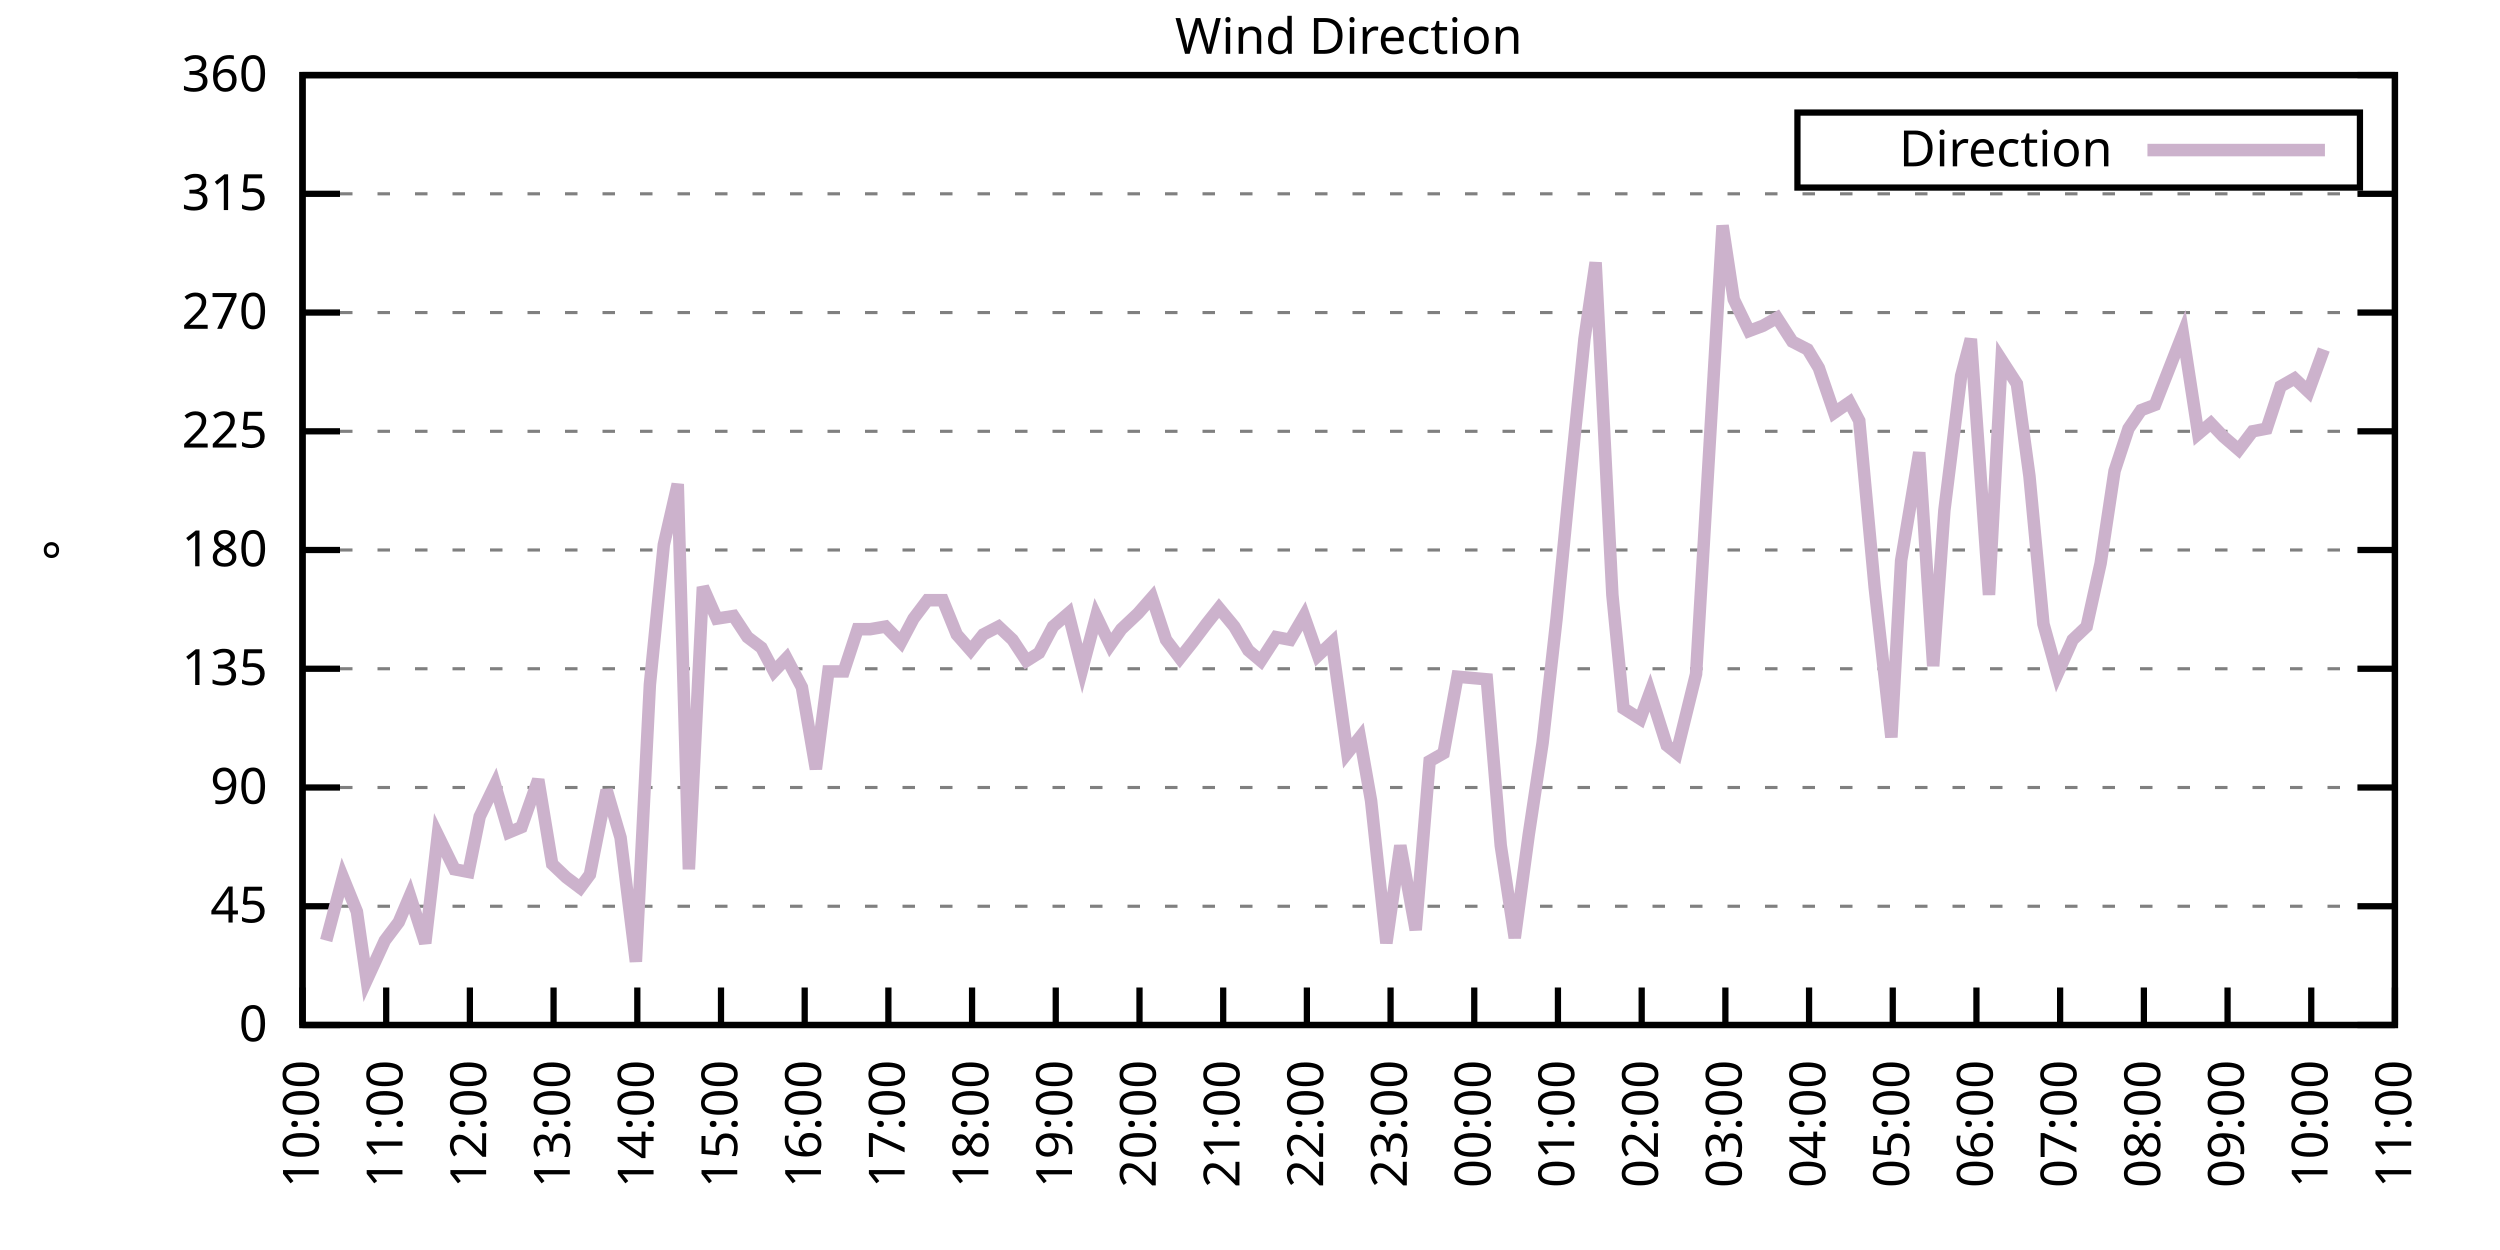
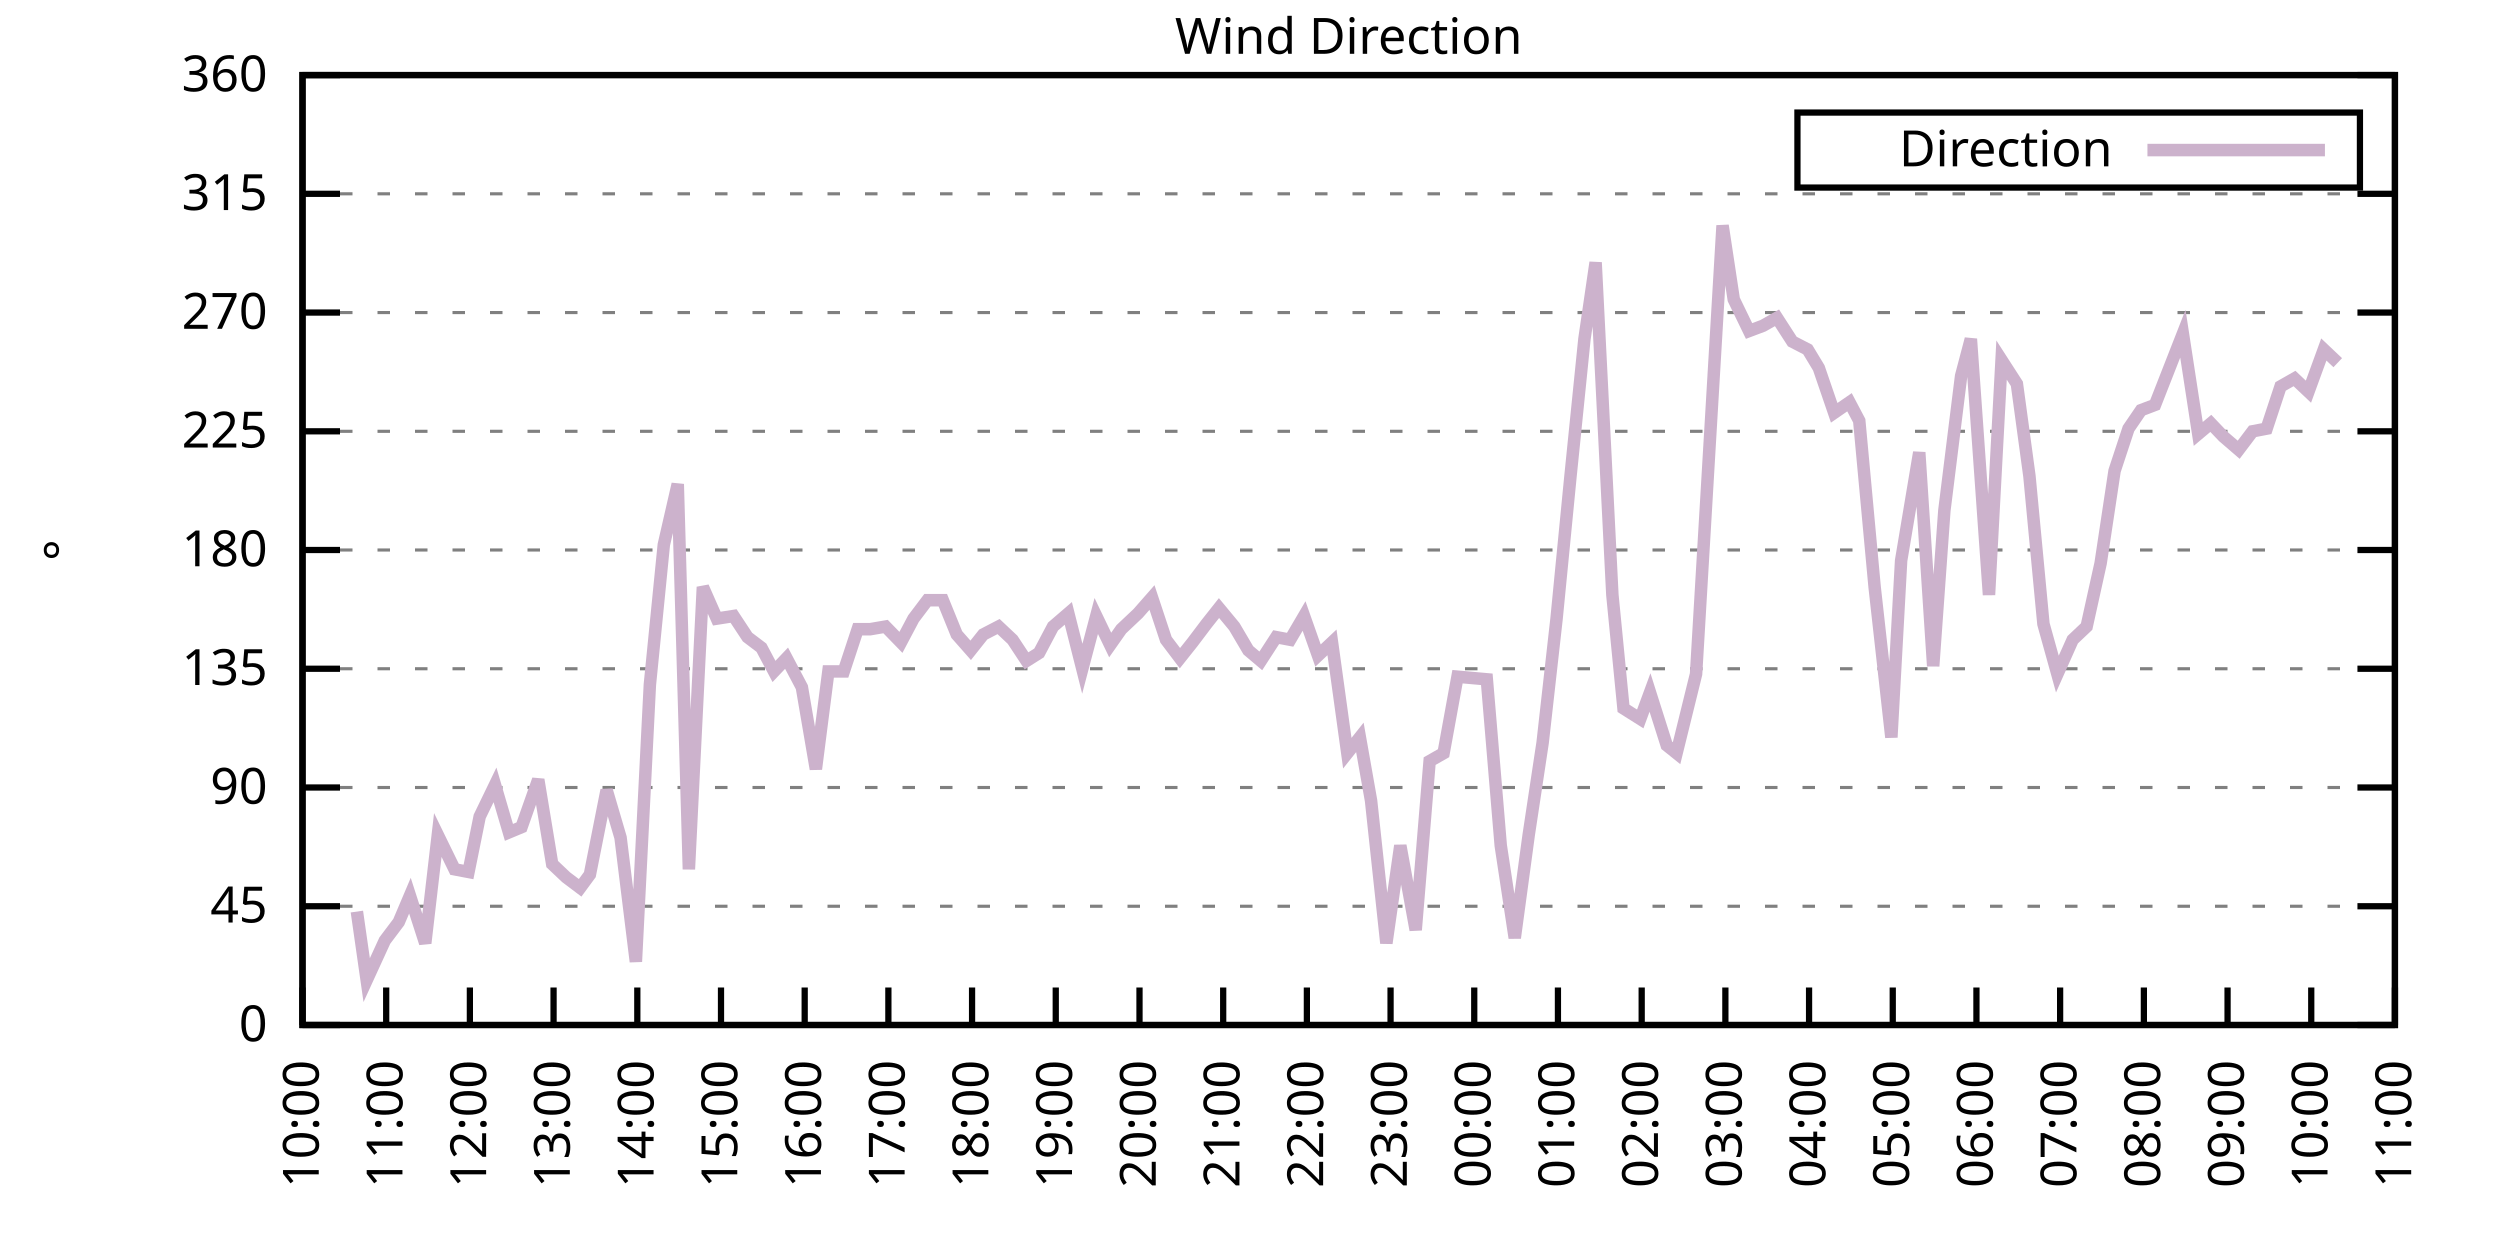
<svg xmlns="http://www.w3.org/2000/svg" xmlns:xlink="http://www.w3.org/1999/xlink" width="400" height="200" viewBox="0 0 400 200">
  <g id="gnuplot_canvas">
    <rect x="0" y="0" width="400" height="200" fill="none" />
    <defs>
      <circle id="gpDot" r="0.5" stroke-width="0.5" stroke="currentColor" />
      <path id="gpPt0" stroke-width="0.333" stroke="currentColor" d="M-1,0 h2 M0,-1 v2" />
      <path id="gpPt1" stroke-width="0.333" stroke="currentColor" d="M-1,-1 L1,1 M1,-1 L-1,1" />
      <path id="gpPt2" stroke-width="0.333" stroke="currentColor" d="M-1,0 L1,0 M0,-1 L0,1 M-1,-1 L1,1 M-1,1 L1,-1" />
      <rect id="gpPt3" stroke-width="0.333" stroke="currentColor" x="-1" y="-1" width="2" height="2" />
      <rect id="gpPt4" stroke-width="0.333" stroke="currentColor" fill="currentColor" x="-1" y="-1" width="2" height="2" />
      <circle id="gpPt5" stroke-width="0.333" stroke="currentColor" cx="0" cy="0" r="1" />
      <use xlink:href="#gpPt5" id="gpPt6" fill="currentColor" stroke="none" />
      <path id="gpPt7" stroke-width="0.333" stroke="currentColor" d="M0,-1.33 L-1.33,0.67 L1.33,0.67 z" />
      <use xlink:href="#gpPt7" id="gpPt8" fill="currentColor" stroke="none" />
      <use xlink:href="#gpPt7" id="gpPt9" stroke="currentColor" transform="rotate(180)" />
      <use xlink:href="#gpPt9" id="gpPt10" fill="currentColor" stroke="none" />
      <use xlink:href="#gpPt3" id="gpPt11" stroke="currentColor" transform="rotate(45)" />
      <use xlink:href="#gpPt11" id="gpPt12" fill="currentColor" stroke="none" />
      <path id="gpPt13" stroke-width="0.333" stroke="currentColor" d="M0,1.330 L1.265,0.411 L0.782,-1.067 L-0.782,-1.076 L-1.265,0.411 z" />
      <use xlink:href="#gpPt13" id="gpPt14" fill="currentColor" stroke="none" />
      <filter id="textbox" filterUnits="objectBoundingBox" x="0" y="0" height="1" width="1">
        <feFlood flood-color="white" flood-opacity="1" result="bgnd" />
        <feComposite in="SourceGraphic" in2="bgnd" operator="atop" />
      </filter>
      <filter id="greybox" filterUnits="objectBoundingBox" x="0" y="0" height="1" width="1">
        <feFlood flood-color="lightgrey" flood-opacity="1" result="grey" />
        <feComposite in="SourceGraphic" in2="grey" operator="atop" />
      </filter>
    </defs>
    <g fill="none" color="white" stroke="currentColor" stroke-width="1.00" stroke-linecap="butt" stroke-linejoin="miter">
</g>
    <g fill="none" color="black" stroke="currentColor" stroke-width="1.00" stroke-linecap="butt" stroke-linejoin="miter">
      <g stroke="none" shape-rendering="crispEdges">
        <polygon fill="rgb(255, 255, 255)" points="48.40,164.00 383.18,164.00 383.18,12.02 48.40,12.02 " />
      </g>
    </g>
    <g fill="none" color="black" stroke="currentColor" stroke-width="1.00" stroke-linecap="butt" stroke-linejoin="miter">
</g>
    <g fill="none" color="black" stroke="black" stroke-width="0.50" stroke-linecap="butt" stroke-linejoin="miter">
</g>
    <g fill="none" color="gray" stroke="currentColor" stroke-width="0.50" stroke-linecap="butt" stroke-linejoin="miter">
      <path stroke="gray" stroke-dasharray="2,4" class="gridline" d="M48.40,164.00 L383.19,164.00  " />
    </g>
    <g fill="none" color="gray" stroke="gray" stroke-width="1.00" stroke-linecap="butt" stroke-linejoin="miter">
</g>
    <g fill="none" color="black" stroke="currentColor" stroke-width="1.00" stroke-linecap="butt" stroke-linejoin="miter">
      <path stroke="black" d="M48.40,164.00 L54.40,164.00 M383.19,164.00 L377.19,164.00  " />
      <g transform="translate(42.80,166.60)" stroke="none" fill="black" font-family="Sans" font-size="8.00" text-anchor="end">
        <text>
          <tspan font-family="Sans"> 0</tspan>
        </text>
      </g>
    </g>
    <g fill="none" color="black" stroke="currentColor" stroke-width="1.00" stroke-linecap="butt" stroke-linejoin="miter">
</g>
    <g fill="none" color="black" stroke="black" stroke-width="0.50" stroke-linecap="butt" stroke-linejoin="miter">
</g>
    <g fill="none" color="gray" stroke="currentColor" stroke-width="0.50" stroke-linecap="butt" stroke-linejoin="miter">
      <path stroke="gray" stroke-dasharray="2,4" class="gridline" d="M48.40,145.00 L383.19,145.00  " />
    </g>
    <g fill="none" color="gray" stroke="gray" stroke-width="1.00" stroke-linecap="butt" stroke-linejoin="miter">
</g>
    <g fill="none" color="black" stroke="currentColor" stroke-width="1.00" stroke-linecap="butt" stroke-linejoin="miter">
      <path stroke="black" d="M48.40,145.00 L54.40,145.00 M383.19,145.00 L377.19,145.00  " />
      <g transform="translate(42.80,147.60)" stroke="none" fill="black" font-family="Sans" font-size="8.00" text-anchor="end">
        <text>
          <tspan font-family="Sans"> 45</tspan>
        </text>
      </g>
    </g>
    <g fill="none" color="black" stroke="currentColor" stroke-width="1.00" stroke-linecap="butt" stroke-linejoin="miter">
</g>
    <g fill="none" color="black" stroke="black" stroke-width="0.50" stroke-linecap="butt" stroke-linejoin="miter">
</g>
    <g fill="none" color="gray" stroke="currentColor" stroke-width="0.50" stroke-linecap="butt" stroke-linejoin="miter">
      <path stroke="gray" stroke-dasharray="2,4" class="gridline" d="M48.40,126.00 L383.19,126.00  " />
    </g>
    <g fill="none" color="gray" stroke="gray" stroke-width="1.00" stroke-linecap="butt" stroke-linejoin="miter">
</g>
    <g fill="none" color="black" stroke="currentColor" stroke-width="1.00" stroke-linecap="butt" stroke-linejoin="miter">
      <path stroke="black" d="M48.40,126.00 L54.40,126.00 M383.19,126.00 L377.19,126.00  " />
      <g transform="translate(42.80,128.60)" stroke="none" fill="black" font-family="Sans" font-size="8.00" text-anchor="end">
        <text>
          <tspan font-family="Sans"> 90</tspan>
        </text>
      </g>
    </g>
    <g fill="none" color="black" stroke="currentColor" stroke-width="1.00" stroke-linecap="butt" stroke-linejoin="miter">
</g>
    <g fill="none" color="black" stroke="black" stroke-width="0.50" stroke-linecap="butt" stroke-linejoin="miter">
</g>
    <g fill="none" color="gray" stroke="currentColor" stroke-width="0.50" stroke-linecap="butt" stroke-linejoin="miter">
      <path stroke="gray" stroke-dasharray="2,4" class="gridline" d="M48.40,107.00 L383.19,107.00  " />
    </g>
    <g fill="none" color="gray" stroke="gray" stroke-width="1.00" stroke-linecap="butt" stroke-linejoin="miter">
</g>
    <g fill="none" color="black" stroke="currentColor" stroke-width="1.00" stroke-linecap="butt" stroke-linejoin="miter">
      <path stroke="black" d="M48.40,107.00 L54.40,107.00 M383.19,107.00 L377.19,107.00  " />
      <g transform="translate(42.80,109.60)" stroke="none" fill="black" font-family="Sans" font-size="8.00" text-anchor="end">
        <text>
          <tspan font-family="Sans"> 135</tspan>
        </text>
      </g>
    </g>
    <g fill="none" color="black" stroke="currentColor" stroke-width="1.00" stroke-linecap="butt" stroke-linejoin="miter">
</g>
    <g fill="none" color="black" stroke="black" stroke-width="0.50" stroke-linecap="butt" stroke-linejoin="miter">
</g>
    <g fill="none" color="gray" stroke="currentColor" stroke-width="0.50" stroke-linecap="butt" stroke-linejoin="miter">
      <path stroke="gray" stroke-dasharray="2,4" class="gridline" d="M48.40,88.00 L383.19,88.00  " />
    </g>
    <g fill="none" color="gray" stroke="gray" stroke-width="1.00" stroke-linecap="butt" stroke-linejoin="miter">
</g>
    <g fill="none" color="black" stroke="currentColor" stroke-width="1.00" stroke-linecap="butt" stroke-linejoin="miter">
      <path stroke="black" d="M48.40,88.00 L54.40,88.00 M383.19,88.00 L377.19,88.00  " />
      <g transform="translate(42.80,90.60)" stroke="none" fill="black" font-family="Sans" font-size="8.00" text-anchor="end">
        <text>
          <tspan font-family="Sans"> 180</tspan>
        </text>
      </g>
    </g>
    <g fill="none" color="black" stroke="currentColor" stroke-width="1.00" stroke-linecap="butt" stroke-linejoin="miter">
</g>
    <g fill="none" color="black" stroke="black" stroke-width="0.50" stroke-linecap="butt" stroke-linejoin="miter">
</g>
    <g fill="none" color="gray" stroke="currentColor" stroke-width="0.50" stroke-linecap="butt" stroke-linejoin="miter">
      <path stroke="gray" stroke-dasharray="2,4" class="gridline" d="M48.40,69.01 L383.19,69.01  " />
    </g>
    <g fill="none" color="gray" stroke="gray" stroke-width="1.00" stroke-linecap="butt" stroke-linejoin="miter">
</g>
    <g fill="none" color="black" stroke="currentColor" stroke-width="1.00" stroke-linecap="butt" stroke-linejoin="miter">
      <path stroke="black" d="M48.40,69.01 L54.40,69.01 M383.19,69.01 L377.19,69.01  " />
      <g transform="translate(42.80,71.61)" stroke="none" fill="black" font-family="Sans" font-size="8.00" text-anchor="end">
        <text>
          <tspan font-family="Sans"> 225</tspan>
        </text>
      </g>
    </g>
    <g fill="none" color="black" stroke="currentColor" stroke-width="1.00" stroke-linecap="butt" stroke-linejoin="miter">
</g>
    <g fill="none" color="black" stroke="black" stroke-width="0.50" stroke-linecap="butt" stroke-linejoin="miter">
</g>
    <g fill="none" color="gray" stroke="currentColor" stroke-width="0.50" stroke-linecap="butt" stroke-linejoin="miter">
      <path stroke="gray" stroke-dasharray="2,4" class="gridline" d="M48.40,50.01 L383.19,50.01  " />
    </g>
    <g fill="none" color="gray" stroke="gray" stroke-width="1.00" stroke-linecap="butt" stroke-linejoin="miter">
</g>
    <g fill="none" color="black" stroke="currentColor" stroke-width="1.00" stroke-linecap="butt" stroke-linejoin="miter">
      <path stroke="black" d="M48.40,50.01 L54.40,50.01 M383.19,50.01 L377.19,50.01  " />
      <g transform="translate(42.80,52.61)" stroke="none" fill="black" font-family="Sans" font-size="8.00" text-anchor="end">
        <text>
          <tspan font-family="Sans"> 270</tspan>
        </text>
      </g>
    </g>
    <g fill="none" color="black" stroke="currentColor" stroke-width="1.00" stroke-linecap="butt" stroke-linejoin="miter">
</g>
    <g fill="none" color="black" stroke="black" stroke-width="0.50" stroke-linecap="butt" stroke-linejoin="miter">
</g>
    <g fill="none" color="gray" stroke="currentColor" stroke-width="0.50" stroke-linecap="butt" stroke-linejoin="miter">
      <path stroke="gray" stroke-dasharray="2,4" class="gridline" d="M48.40,31.01 L383.19,31.01  " />
    </g>
    <g fill="none" color="gray" stroke="gray" stroke-width="1.00" stroke-linecap="butt" stroke-linejoin="miter">
</g>
    <g fill="none" color="black" stroke="currentColor" stroke-width="1.00" stroke-linecap="butt" stroke-linejoin="miter">
      <path stroke="black" d="M48.40,31.01 L54.40,31.01 M383.19,31.01 L377.19,31.01  " />
      <g transform="translate(42.80,33.61)" stroke="none" fill="black" font-family="Sans" font-size="8.00" text-anchor="end">
        <text>
          <tspan font-family="Sans"> 315</tspan>
        </text>
      </g>
    </g>
    <g fill="none" color="black" stroke="currentColor" stroke-width="1.00" stroke-linecap="butt" stroke-linejoin="miter">
</g>
    <g fill="none" color="black" stroke="black" stroke-width="0.50" stroke-linecap="butt" stroke-linejoin="miter">
</g>
    <g fill="none" color="gray" stroke="currentColor" stroke-width="0.50" stroke-linecap="butt" stroke-linejoin="miter">
      <path stroke="gray" stroke-dasharray="2,4" class="gridline" d="M48.40,12.01 L383.19,12.01  " />
    </g>
    <g fill="none" color="gray" stroke="gray" stroke-width="1.00" stroke-linecap="butt" stroke-linejoin="miter">
</g>
    <g fill="none" color="black" stroke="currentColor" stroke-width="1.00" stroke-linecap="butt" stroke-linejoin="miter">
      <path stroke="black" d="M48.40,12.01 L54.40,12.01 M383.19,12.01 L377.19,12.01  " />
      <g transform="translate(42.80,14.61)" stroke="none" fill="black" font-family="Sans" font-size="8.00" text-anchor="end">
        <text>
          <tspan font-family="Sans"> 360</tspan>
        </text>
      </g>
    </g>
    <g fill="none" color="black" stroke="currentColor" stroke-width="1.00" stroke-linecap="butt" stroke-linejoin="miter">
      <path stroke="black" d="M48.40,164.00 L48.40,158.00  " />
      <g transform="translate(51.00,169.60) rotate(270.00)" stroke="none" fill="black" font-family="Sans" font-size="8.00" text-anchor="end">
        <text>
          <tspan font-family="Sans">10:00</tspan>
        </text>
      </g>
    </g>
    <g fill="none" color="black" stroke="currentColor" stroke-width="1.00" stroke-linecap="butt" stroke-linejoin="miter">
      <path stroke="black" d="M61.79,164.00 L61.79,158.00  " />
      <g transform="translate(64.39,169.60) rotate(270.00)" stroke="none" fill="black" font-family="Sans" font-size="8.00" text-anchor="end">
        <text>
          <tspan font-family="Sans">11:00</tspan>
        </text>
      </g>
    </g>
    <g fill="none" color="black" stroke="currentColor" stroke-width="1.00" stroke-linecap="butt" stroke-linejoin="miter">
      <path stroke="black" d="M75.18,164.00 L75.18,158.00  " />
      <g transform="translate(77.78,169.60) rotate(270.00)" stroke="none" fill="black" font-family="Sans" font-size="8.00" text-anchor="end">
        <text>
          <tspan font-family="Sans">12:00</tspan>
        </text>
      </g>
    </g>
    <g fill="none" color="black" stroke="currentColor" stroke-width="1.00" stroke-linecap="butt" stroke-linejoin="miter">
      <path stroke="black" d="M88.57,164.00 L88.57,158.00  " />
      <g transform="translate(91.17,169.60) rotate(270.00)" stroke="none" fill="black" font-family="Sans" font-size="8.00" text-anchor="end">
        <text>
          <tspan font-family="Sans">13:00</tspan>
        </text>
      </g>
    </g>
    <g fill="none" color="black" stroke="currentColor" stroke-width="1.00" stroke-linecap="butt" stroke-linejoin="miter">
      <path stroke="black" d="M101.97,164.00 L101.97,158.00  " />
      <g transform="translate(104.57,169.60) rotate(270.00)" stroke="none" fill="black" font-family="Sans" font-size="8.00" text-anchor="end">
        <text>
          <tspan font-family="Sans">14:00</tspan>
        </text>
      </g>
    </g>
    <g fill="none" color="black" stroke="currentColor" stroke-width="1.00" stroke-linecap="butt" stroke-linejoin="miter">
      <path stroke="black" d="M115.36,164.00 L115.36,158.00  " />
      <g transform="translate(117.96,169.60) rotate(270.00)" stroke="none" fill="black" font-family="Sans" font-size="8.00" text-anchor="end">
        <text>
          <tspan font-family="Sans">15:00</tspan>
        </text>
      </g>
    </g>
    <g fill="none" color="black" stroke="currentColor" stroke-width="1.00" stroke-linecap="butt" stroke-linejoin="miter">
      <path stroke="black" d="M128.75,164.00 L128.75,158.00  " />
      <g transform="translate(131.35,169.60) rotate(270.00)" stroke="none" fill="black" font-family="Sans" font-size="8.00" text-anchor="end">
        <text>
          <tspan font-family="Sans">16:00</tspan>
        </text>
      </g>
    </g>
    <g fill="none" color="black" stroke="currentColor" stroke-width="1.00" stroke-linecap="butt" stroke-linejoin="miter">
      <path stroke="black" d="M142.14,164.00 L142.14,158.00  " />
      <g transform="translate(144.74,169.60) rotate(270.00)" stroke="none" fill="black" font-family="Sans" font-size="8.00" text-anchor="end">
        <text>
          <tspan font-family="Sans">17:00</tspan>
        </text>
      </g>
    </g>
    <g fill="none" color="black" stroke="currentColor" stroke-width="1.00" stroke-linecap="butt" stroke-linejoin="miter">
      <path stroke="black" d="M155.53,164.00 L155.53,158.00  " />
      <g transform="translate(158.13,169.60) rotate(270.00)" stroke="none" fill="black" font-family="Sans" font-size="8.00" text-anchor="end">
        <text>
          <tspan font-family="Sans">18:00</tspan>
        </text>
      </g>
    </g>
    <g fill="none" color="black" stroke="currentColor" stroke-width="1.00" stroke-linecap="butt" stroke-linejoin="miter">
      <path stroke="black" d="M168.92,164.00 L168.92,158.00  " />
      <g transform="translate(171.52,169.60) rotate(270.00)" stroke="none" fill="black" font-family="Sans" font-size="8.00" text-anchor="end">
        <text>
          <tspan font-family="Sans">19:00</tspan>
        </text>
      </g>
    </g>
    <g fill="none" color="black" stroke="currentColor" stroke-width="1.00" stroke-linecap="butt" stroke-linejoin="miter">
      <path stroke="black" d="M182.32,164.00 L182.32,158.00  " />
      <g transform="translate(184.92,169.60) rotate(270.00)" stroke="none" fill="black" font-family="Sans" font-size="8.00" text-anchor="end">
        <text>
          <tspan font-family="Sans">20:00</tspan>
        </text>
      </g>
    </g>
    <g fill="none" color="black" stroke="currentColor" stroke-width="1.00" stroke-linecap="butt" stroke-linejoin="miter">
      <path stroke="black" d="M195.71,164.00 L195.71,158.00  " />
      <g transform="translate(198.31,169.60) rotate(270.00)" stroke="none" fill="black" font-family="Sans" font-size="8.00" text-anchor="end">
        <text>
          <tspan font-family="Sans">21:00</tspan>
        </text>
      </g>
    </g>
    <g fill="none" color="black" stroke="currentColor" stroke-width="1.00" stroke-linecap="butt" stroke-linejoin="miter">
      <path stroke="black" d="M209.10,164.00 L209.10,158.00  " />
      <g transform="translate(211.70,169.60) rotate(270.00)" stroke="none" fill="black" font-family="Sans" font-size="8.00" text-anchor="end">
        <text>
          <tspan font-family="Sans">22:00</tspan>
        </text>
      </g>
    </g>
    <g fill="none" color="black" stroke="currentColor" stroke-width="1.00" stroke-linecap="butt" stroke-linejoin="miter">
      <path stroke="black" d="M222.49,164.00 L222.49,158.00  " />
      <g transform="translate(225.09,169.60) rotate(270.00)" stroke="none" fill="black" font-family="Sans" font-size="8.00" text-anchor="end">
        <text>
          <tspan font-family="Sans">23:00</tspan>
        </text>
      </g>
    </g>
    <g fill="none" color="black" stroke="currentColor" stroke-width="1.00" stroke-linecap="butt" stroke-linejoin="miter">
      <path stroke="black" d="M235.88,164.00 L235.88,158.00  " />
      <g transform="translate(238.48,169.60) rotate(270.00)" stroke="none" fill="black" font-family="Sans" font-size="8.00" text-anchor="end">
        <text>
          <tspan font-family="Sans">00:00</tspan>
        </text>
      </g>
    </g>
    <g fill="none" color="black" stroke="currentColor" stroke-width="1.00" stroke-linecap="butt" stroke-linejoin="miter">
      <path stroke="black" d="M249.27,164.00 L249.27,158.00  " />
      <g transform="translate(251.87,169.60) rotate(270.00)" stroke="none" fill="black" font-family="Sans" font-size="8.00" text-anchor="end">
        <text>
          <tspan font-family="Sans">01:00</tspan>
        </text>
      </g>
    </g>
    <g fill="none" color="black" stroke="currentColor" stroke-width="1.00" stroke-linecap="butt" stroke-linejoin="miter">
      <path stroke="black" d="M262.67,164.00 L262.67,158.00  " />
      <g transform="translate(265.27,169.60) rotate(270.00)" stroke="none" fill="black" font-family="Sans" font-size="8.00" text-anchor="end">
        <text>
          <tspan font-family="Sans">02:00</tspan>
        </text>
      </g>
    </g>
    <g fill="none" color="black" stroke="currentColor" stroke-width="1.00" stroke-linecap="butt" stroke-linejoin="miter">
      <path stroke="black" d="M276.06,164.00 L276.06,158.00  " />
      <g transform="translate(278.66,169.60) rotate(270.00)" stroke="none" fill="black" font-family="Sans" font-size="8.00" text-anchor="end">
        <text>
          <tspan font-family="Sans">03:00</tspan>
        </text>
      </g>
    </g>
    <g fill="none" color="black" stroke="currentColor" stroke-width="1.00" stroke-linecap="butt" stroke-linejoin="miter">
      <path stroke="black" d="M289.45,164.00 L289.45,158.00  " />
      <g transform="translate(292.05,169.60) rotate(270.00)" stroke="none" fill="black" font-family="Sans" font-size="8.00" text-anchor="end">
        <text>
          <tspan font-family="Sans">04:00</tspan>
        </text>
      </g>
    </g>
    <g fill="none" color="black" stroke="currentColor" stroke-width="1.00" stroke-linecap="butt" stroke-linejoin="miter">
      <path stroke="black" d="M302.84,164.00 L302.84,158.00  " />
      <g transform="translate(305.44,169.60) rotate(270.00)" stroke="none" fill="black" font-family="Sans" font-size="8.00" text-anchor="end">
        <text>
          <tspan font-family="Sans">05:00</tspan>
        </text>
      </g>
    </g>
    <g fill="none" color="black" stroke="currentColor" stroke-width="1.00" stroke-linecap="butt" stroke-linejoin="miter">
      <path stroke="black" d="M316.23,164.00 L316.23,158.00  " />
      <g transform="translate(318.83,169.60) rotate(270.00)" stroke="none" fill="black" font-family="Sans" font-size="8.00" text-anchor="end">
        <text>
          <tspan font-family="Sans">06:00</tspan>
        </text>
      </g>
    </g>
    <g fill="none" color="black" stroke="currentColor" stroke-width="1.00" stroke-linecap="butt" stroke-linejoin="miter">
      <path stroke="black" d="M329.62,164.00 L329.62,158.00  " />
      <g transform="translate(332.22,169.60) rotate(270.00)" stroke="none" fill="black" font-family="Sans" font-size="8.00" text-anchor="end">
        <text>
          <tspan font-family="Sans">07:00</tspan>
        </text>
      </g>
    </g>
    <g fill="none" color="black" stroke="currentColor" stroke-width="1.00" stroke-linecap="butt" stroke-linejoin="miter">
      <path stroke="black" d="M343.02,164.00 L343.02,158.00  " />
      <g transform="translate(345.62,169.60) rotate(270.00)" stroke="none" fill="black" font-family="Sans" font-size="8.00" text-anchor="end">
        <text>
          <tspan font-family="Sans">08:00</tspan>
        </text>
      </g>
    </g>
    <g fill="none" color="black" stroke="currentColor" stroke-width="1.00" stroke-linecap="butt" stroke-linejoin="miter">
      <path stroke="black" d="M356.41,164.00 L356.41,158.00  " />
      <g transform="translate(359.01,169.60) rotate(270.00)" stroke="none" fill="black" font-family="Sans" font-size="8.00" text-anchor="end">
        <text>
          <tspan font-family="Sans">09:00</tspan>
        </text>
      </g>
    </g>
    <g fill="none" color="black" stroke="currentColor" stroke-width="1.00" stroke-linecap="butt" stroke-linejoin="miter">
      <path stroke="black" d="M369.80,164.00 L369.80,158.00  " />
      <g transform="translate(372.40,169.60) rotate(270.00)" stroke="none" fill="black" font-family="Sans" font-size="8.00" text-anchor="end">
        <text>
          <tspan font-family="Sans">10:00</tspan>
        </text>
      </g>
    </g>
    <g fill="none" color="black" stroke="currentColor" stroke-width="1.00" stroke-linecap="butt" stroke-linejoin="miter">
      <path stroke="black" d="M383.19,164.00 L383.19,158.00  " />
      <g transform="translate(385.79,169.60) rotate(270.00)" stroke="none" fill="black" font-family="Sans" font-size="8.00" text-anchor="end">
        <text>
          <tspan font-family="Sans">11:00</tspan>
        </text>
      </g>
    </g>
    <g fill="none" color="black" stroke="currentColor" stroke-width="1.00" stroke-linecap="butt" stroke-linejoin="miter">
</g>
    <g fill="none" color="black" stroke="currentColor" stroke-width="1.00" stroke-linecap="butt" stroke-linejoin="miter">
      <path stroke="black" d="M48.40,12.01 L48.40,164.00 L383.19,164.00 L383.19,12.01 L48.40,12.01 Z  " />
    </g>
    <g fill="none" color="black" stroke="currentColor" stroke-width="1.00" stroke-linecap="butt" stroke-linejoin="miter">
</g>
    <g fill="none" color="black" stroke="currentColor" stroke-width="1.00" stroke-linecap="butt" stroke-linejoin="miter">
      <path stroke="black" d="M287.59,30.01 L287.59,18.01 L377.59,18.01 L377.59,30.01 L287.59,30.01 Z  " />
    </g>
    <g id="Wind_direction_plot_1">
      <g fill="none" color="white" stroke="black" stroke-width="2.00" stroke-linecap="butt" stroke-linejoin="miter">
</g>
      <g fill="none" color="black" stroke="currentColor" stroke-width="2.00" stroke-linecap="butt" stroke-linejoin="miter">
        <g transform="translate(337.99,26.61)" stroke="none" fill="black" font-family="Sans" font-size="8.00" text-anchor="end">
          <text>
            <tspan font-family="Sans">Direction</tspan>
          </text>
        </g>
      </g>
      <g fill="none" color="black" stroke="currentColor" stroke-width="2.00" stroke-linecap="butt" stroke-linejoin="miter">
-         <path stroke="rgb(204, 178, 204)" d="M343.59,24.01 L371.99,24.01 M52.19,150.49 L54.87,140.36 L57.10,145.85 L58.67,156.82 L61.57,150.49 L63.80,147.53   L65.59,143.31 L68.04,150.91 L70.05,133.60 L72.73,139.09 L74.96,139.51 L76.75,130.65 L79.20,125.58 L81.43,133.18   L83.44,132.34 L86.12,124.74 L88.35,138.25 L90.58,140.36 L92.82,142.05 L94.38,139.93 L97.06,126.42 L99.29,134.02   L101.74,153.87 L103.98,109.54 L106.21,87.16 L108.44,77.45 L110.22,139.09 L112.46,93.92 L114.69,98.98 L117.37,98.56   L119.60,101.94 L121.83,103.63 L123.84,107.43 L125.85,105.31 L128.30,109.96 L130.54,123.05 L132.54,107.43 L135.00,107.43   L137.23,100.67 L139.24,100.67 L141.69,100.25 L144.15,102.78 L146.16,98.98 L148.39,96.03 L150.85,96.03 L153.08,101.52   L155.31,104.05 L157.32,101.52 L159.77,100.25 L162.01,102.36 L164.24,105.74 L166.25,104.47 L168.48,100.25 L170.93,98.14   L173.17,107.00 L175.40,98.56 L177.63,103.20 L179.41,100.67 L182.09,98.14 L184.32,95.60 L186.56,102.36 L188.79,105.31   L190.80,102.78 L193.03,99.83 L195.04,97.29 L197.49,100.25 L199.73,104.05 L201.73,105.74 L204.19,101.94 L206.42,102.36   L208.65,98.56 L210.88,104.89 L213.12,102.78 L215.57,120.51 L217.58,117.98 L219.37,128.11 L221.82,150.91 L224.05,135.29   L226.51,148.80 L228.74,121.78 L230.97,120.51 L233.20,108.27 L237.89,108.69 L240.12,135.29 L242.36,150.07 L244.59,133.60   L246.82,118.83 L249.05,98.98 L251.28,76.18 L253.51,54.23 L255.30,41.99 L257.98,95.18 L259.76,113.34 L262.44,115.03   L264.00,110.80 L266.68,119.25 L268.25,120.51 L271.37,107.85 L275.61,36.08 L277.40,47.90 L279.85,52.96 L282.08,52.12   L284.32,50.85 L286.77,54.65 L289.23,55.92 L291.01,58.87 L293.47,66.05 L295.92,64.36 L297.48,67.32 L299.94,93.92   L302.62,117.98 L304.18,89.69 L307.08,72.38 L309.31,106.58 L311.10,81.67 L313.78,60.14 L315.34,54.23 L318.24,95.18   L320.25,57.61 L322.70,61.41 L324.71,76.18 L326.95,99.83 L329.18,107.85 L331.63,102.36 L333.86,100.25 L336.10,90.12   L338.33,75.34 L340.56,68.58 L342.57,65.63 L344.80,64.78 L349.26,53.39 L351.72,69.43 L353.73,67.74 L355.74,69.85   L358.19,71.96 L360.42,69.01 L362.66,68.58 L364.89,61.83 L367.12,60.56 L369.35,62.67 L371.81,55.92  " />
+         <path stroke="rgb(204, 178, 204)" d="M343.59,24.01 L371.99,24.01 M57.10,145.85 L58.67,156.82 L61.57,150.49 L63.80,147.53 L65.59,143.31 L68.04,150.91   L70.05,133.60 L72.73,139.09 L74.96,139.51 L76.75,130.65 L79.20,125.58 L81.43,133.18 L83.44,132.34 L86.12,124.74   L88.35,138.25 L90.58,140.36 L92.82,142.05 L94.38,139.93 L97.06,126.42 L99.29,134.02 L101.74,153.87 L103.98,109.54   L106.21,87.16 L108.44,77.45 L110.22,139.09 L112.46,93.92 L114.69,98.98 L117.37,98.56 L119.60,101.94 L121.83,103.63   L123.84,107.43 L125.85,105.31 L128.30,109.96 L130.54,123.05 L132.54,107.43 L135.00,107.43 L137.23,100.67 L139.24,100.67   L141.69,100.25 L144.15,102.78 L146.16,98.98 L148.39,96.03 L150.85,96.03 L153.08,101.52 L155.31,104.05 L157.32,101.52   L159.77,100.25 L162.01,102.36 L164.24,105.74 L166.25,104.47 L168.48,100.25 L170.93,98.14 L173.17,107.00 L175.40,98.56   L177.63,103.20 L179.41,100.67 L182.09,98.14 L184.32,95.60 L186.56,102.36 L188.79,105.31 L190.80,102.78 L193.03,99.83   L195.04,97.29 L197.49,100.25 L199.73,104.05 L201.73,105.74 L204.19,101.94 L206.42,102.36 L208.65,98.56 L210.88,104.89   L213.12,102.78 L215.57,120.51 L217.58,117.98 L219.37,128.11 L221.82,150.91 L224.05,135.29 L226.51,148.80 L228.74,121.78   L230.97,120.51 L233.20,108.27 L237.89,108.69 L240.12,135.29 L242.36,150.07 L244.59,133.60 L246.82,118.83 L249.05,98.98   L251.28,76.18 L253.51,54.23 L255.30,41.99 L257.98,95.18 L259.76,113.34 L262.44,115.03 L264.00,110.80 L266.68,119.25   L268.25,120.51 L271.37,107.85 L275.61,36.08 L277.40,47.90 L279.85,52.96 L282.08,52.12 L284.32,50.85 L286.77,54.65   L289.23,55.92 L291.01,58.87 L293.47,66.05 L295.92,64.36 L297.48,67.32 L299.94,93.92 L302.62,117.98 L304.18,89.69   L307.08,72.38 L309.31,106.58 L311.10,81.67 L313.78,60.14 L315.34,54.23 L318.24,95.18 L320.25,57.61 L322.70,61.41   L324.71,76.18 L326.95,99.83 L329.18,107.85 L331.63,102.36 L333.86,100.25 L336.10,90.12 L338.33,75.34 L340.56,68.58   L342.57,65.63 L344.80,64.78 L349.26,53.39 L351.72,69.43 L353.73,67.74 L355.74,69.85 L358.19,71.96 L360.42,69.01   L362.66,68.58 L364.89,61.83 L367.12,60.56 L369.35,62.67 L371.81,55.92 L374.04,58.03  " />
      </g>
    </g>
    <g fill="none" color="black" stroke="currentColor" stroke-width="2.00" stroke-linecap="butt" stroke-linejoin="miter">
</g>
    <g fill="none" color="black" stroke="black" stroke-width="1.00" stroke-linecap="butt" stroke-linejoin="miter">
</g>
    <g fill="none" color="black" stroke="currentColor" stroke-width="1.00" stroke-linecap="butt" stroke-linejoin="miter">
      <path stroke="black" d="M48.40,12.01 L48.40,164.00 L383.19,164.00 L383.19,12.01 L48.40,12.01 Z  " />
      <g transform="translate(12.80,88.01) rotate(270.00)" stroke="none" fill="black" font-family="Sans" font-size="8.00" text-anchor="middle">
        <text>
          <tspan font-family="Sans">°</tspan>
        </text>
      </g>
    </g>
    <g fill="none" color="black" stroke="currentColor" stroke-width="1.00" stroke-linecap="butt" stroke-linejoin="miter">
</g>
    <g fill="none" color="black" stroke="currentColor" stroke-width="1.00" stroke-linecap="butt" stroke-linejoin="miter">
      <g transform="translate(215.79,8.61)" stroke="none" fill="black" font-family="Sans" font-size="8.00" text-anchor="middle">
        <text>
          <tspan font-family="Sans">Wind Direction</tspan>
        </text>
      </g>
    </g>
    <g fill="none" color="black" stroke="currentColor" stroke-width="1.00" stroke-linecap="butt" stroke-linejoin="miter">
</g>
  </g>
</svg>
